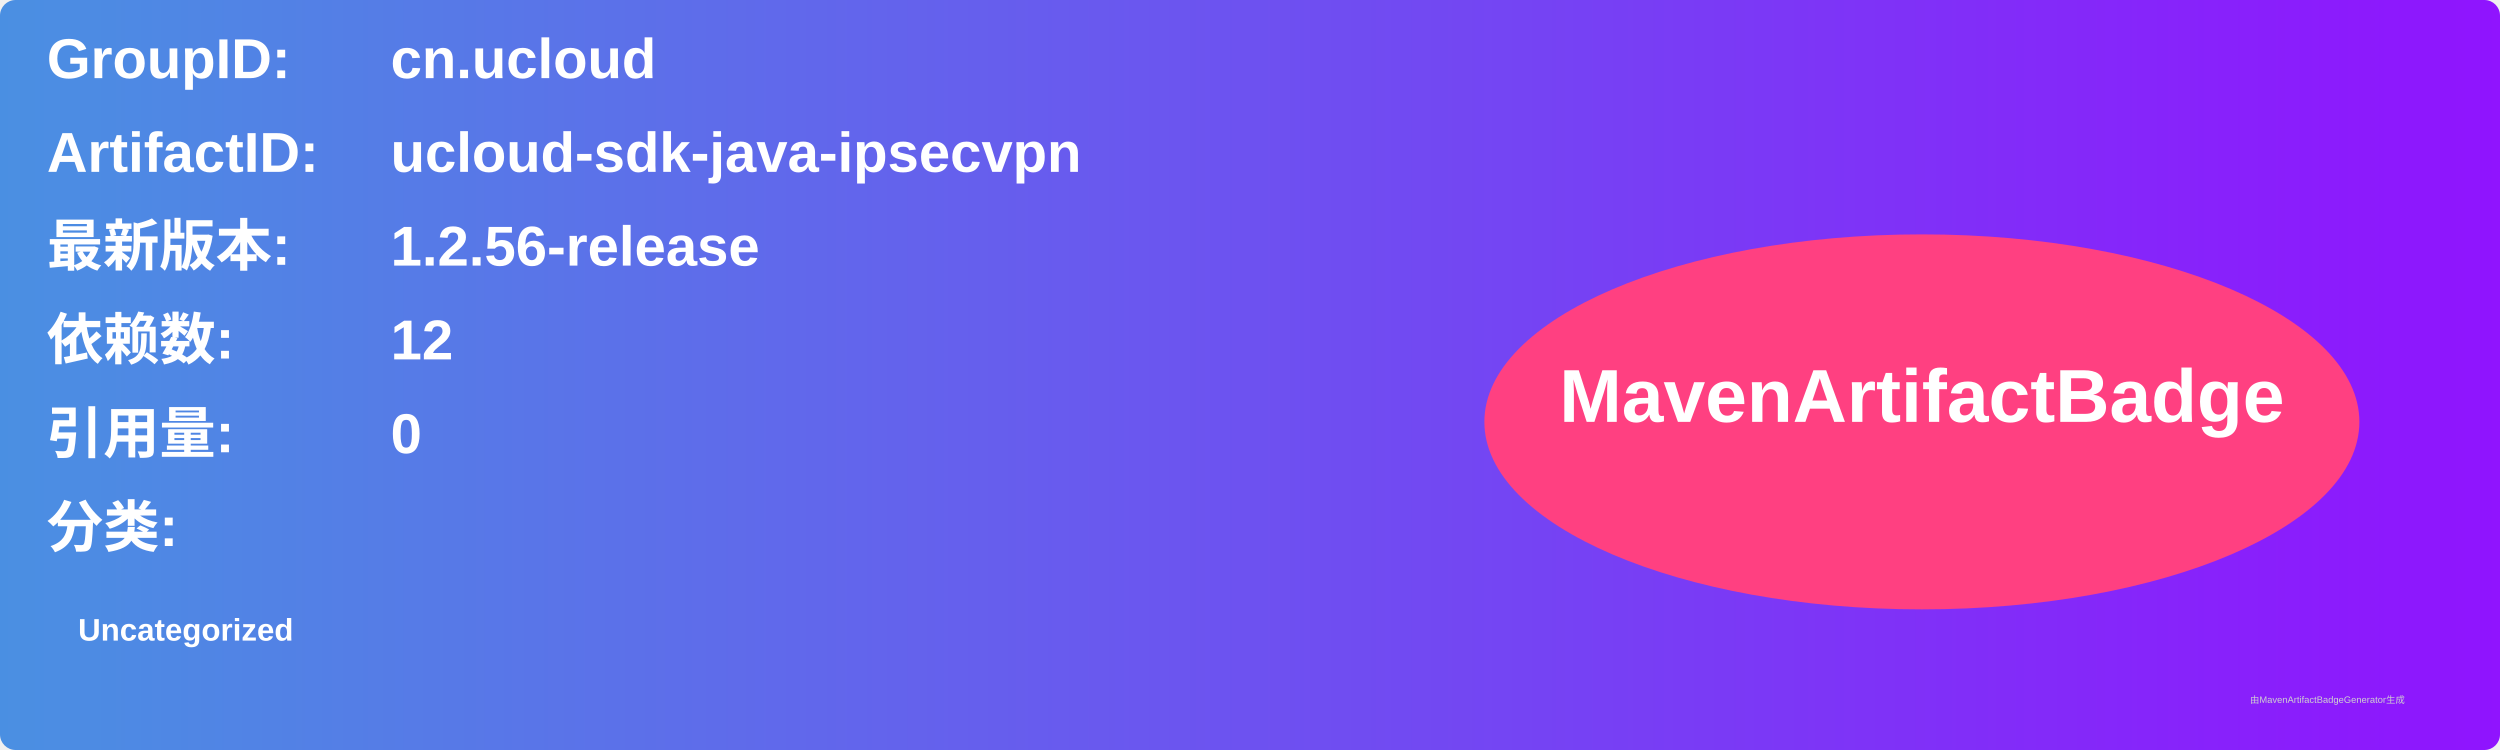
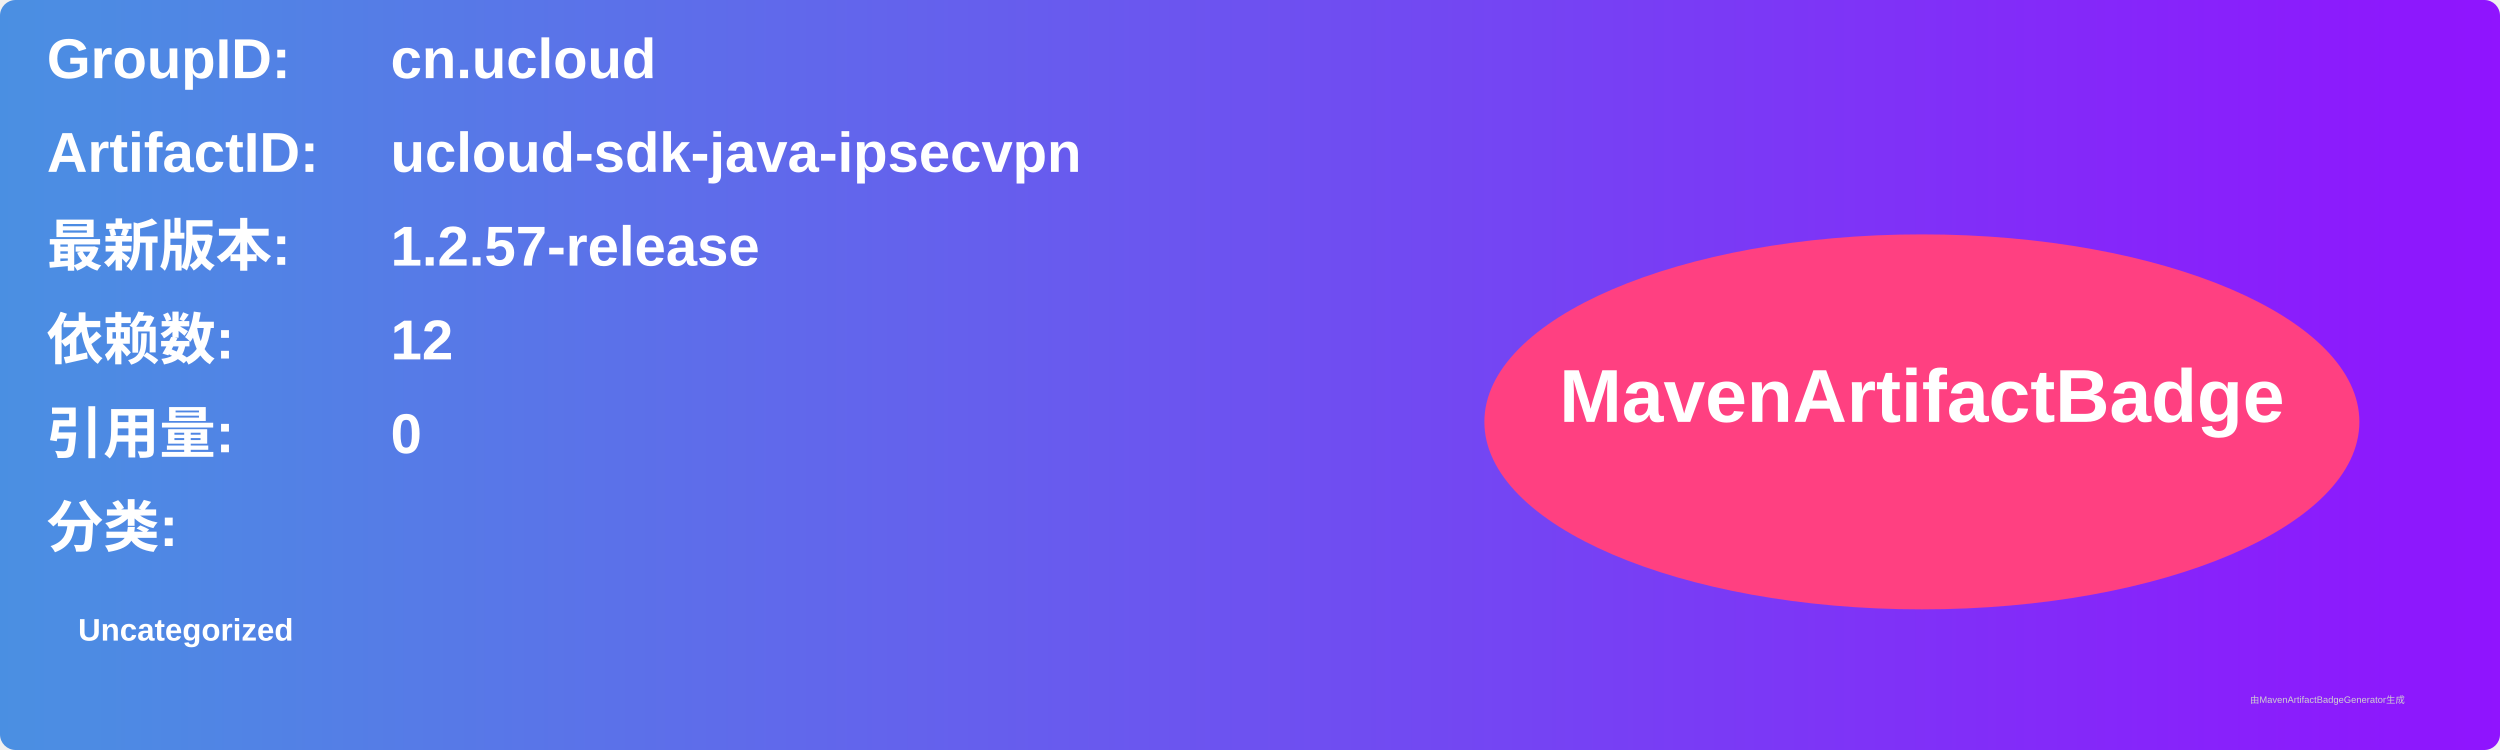
<svg xmlns="http://www.w3.org/2000/svg" width="800" height="240" viewBox="0 0 800 240">
  <linearGradient id="grad" x1="0%" y1="0%" x2="100%" y2="0%">
    <stop offset="0%" stop-color="#4a90e2" />
    <stop offset="100%" stop-color="#9013fe" />
  </linearGradient>
  <rect width="100%" height="100%" rx="5" ry="5" fill="url(#grad)" />
  <g transform="translate(15, 15)">
    <text x="0" y="10" font-family="Arial" font-size="18" fill="white" font-weight="bold" width="260">GroupID:</text>
    <text x="110" y="10" font-family="Arial" font-size="18" fill="white" font-weight="bold" width="460">cn.ucloud</text>
    <text x="0" y="40" font-family="Arial" font-size="18" fill="white" font-weight="bold" width="260">ArtifactID:</text>
    <text x="110" y="40" font-family="Arial" font-size="18" fill="white" font-weight="bold" width="460">ucloud-sdk-java-ipsecvpn</text>
    <text x="0" y="70" font-family="Arial" font-size="18" fill="white" font-weight="bold">最新版本:</text>
    <text x="110" y="70" font-family="Arial" font-size="18" fill="white" font-weight="bold">
-       <tspan font-weight="bold">1.2.56-release</tspan>
+       <tspan font-weight="bold">1.2.57-release</tspan>
    </text>
    <text x="0" y="100" font-family="Arial" font-size="18" fill="white" font-weight="bold">依赖数: </text>
    <text x="110" y="100" font-family="Arial" font-size="18" fill="white">
      <tspan font-weight="bold">12</tspan>
    </text>
    <text x="0" y="130" font-family="Arial" font-size="18" fill="white" font-weight="bold">引用量: </text>
    <text x="110" y="130" font-family="Arial" font-size="18" fill="white">
      <tspan font-weight="bold">0</tspan>
    </text>
    <text x="0" y="160" font-family="Arial" font-size="18" fill="white" font-weight="bold">分类:</text>
    <text x="10" y="190" font-family="Arial" font-size="10" fill="white">
      <tspan font-weight="bold">Uncategorized</tspan>
    </text>
    <ellipse cx="600" cy="120" rx="140" ry="60" fill="#ff4081" />
    <text x="600" y="120" text-anchor="middle" font-family="Arial" font-size="24" fill="white" font-weight="bold">MavenArtifactBadge</text>
  </g>
  <text x="720" y="225" font-family="Arial" font-size="3" fill="#d0d0d0">由MavenArtifactBadgeGenerator生成</text>
</svg>
